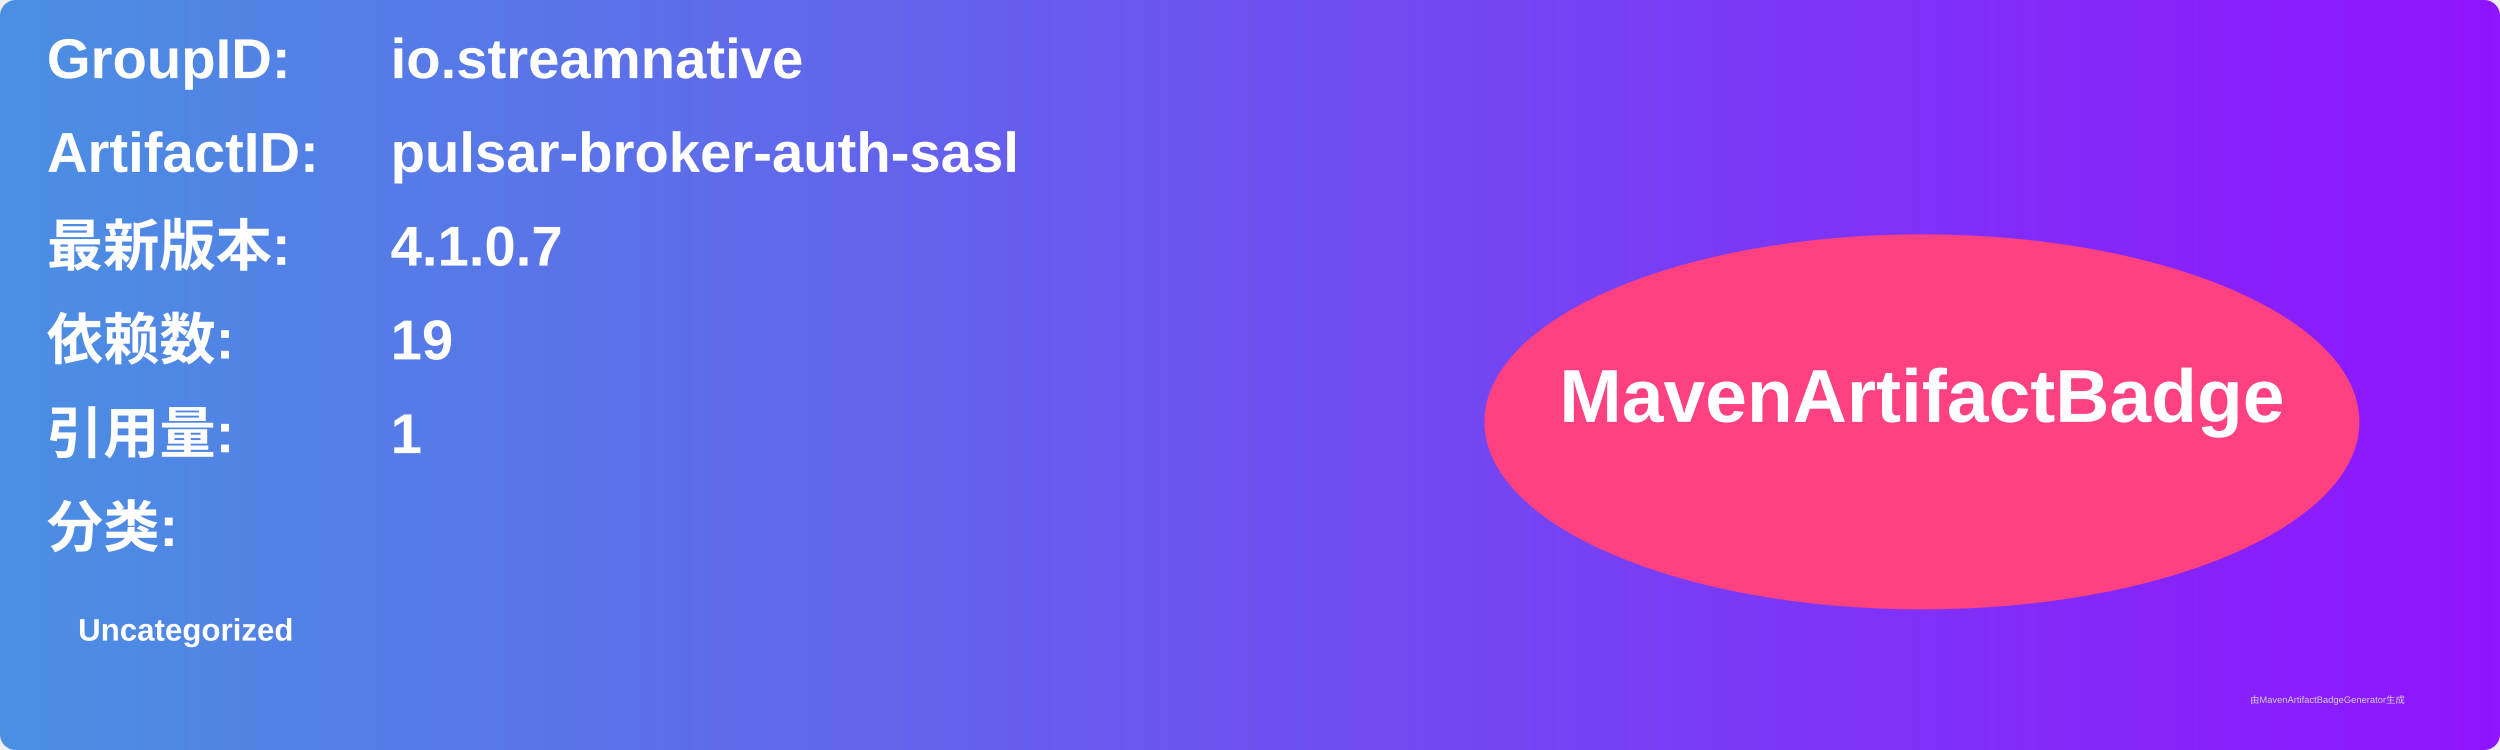
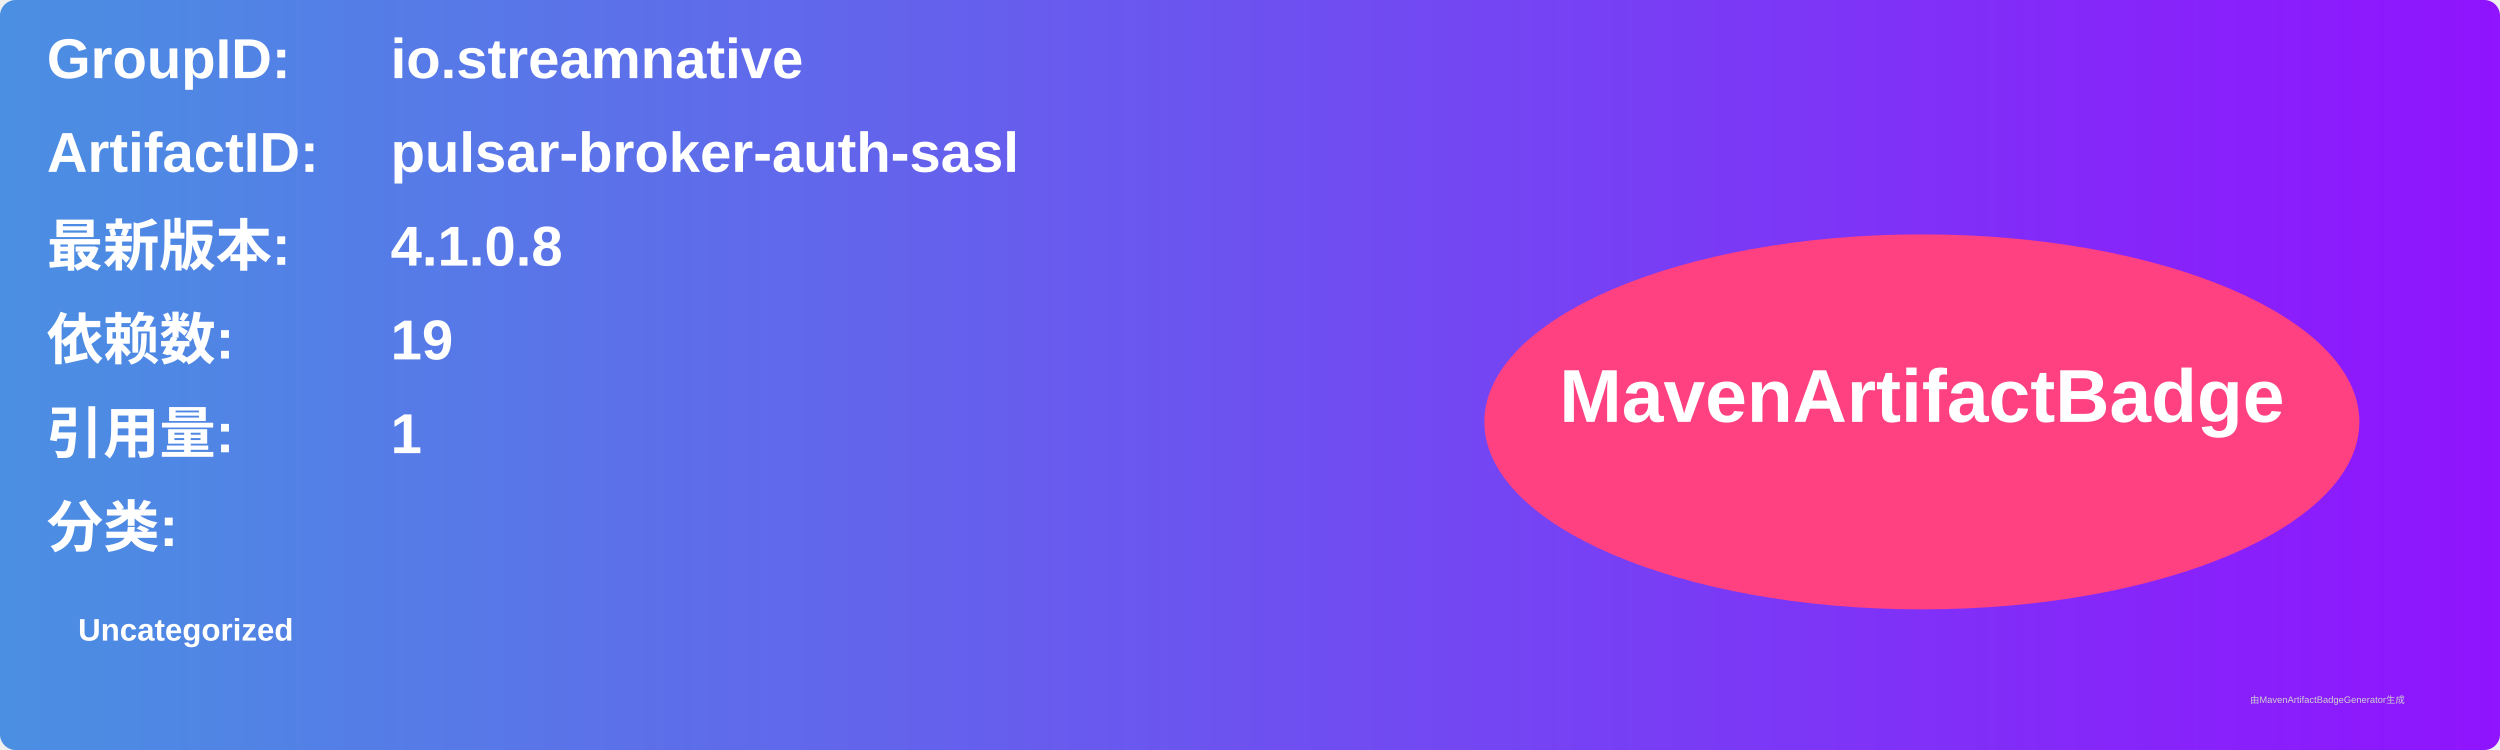
<svg xmlns="http://www.w3.org/2000/svg" width="800" height="240" viewBox="0 0 800 240">
  <linearGradient id="grad" x1="0%" y1="0%" x2="100%" y2="0%">
    <stop offset="0%" stop-color="#4a90e2" />
    <stop offset="100%" stop-color="#9013fe" />
  </linearGradient>
  <rect width="100%" height="100%" rx="5" ry="5" fill="url(#grad)" />
  <g transform="translate(15, 15)">
    <text x="0" y="10" font-family="Arial" font-size="18" fill="white" font-weight="bold" width="260">GroupID:</text>
    <text x="110" y="10" font-family="Arial" font-size="18" fill="white" font-weight="bold" width="460">io.streamnative</text>
    <text x="0" y="40" font-family="Arial" font-size="18" fill="white" font-weight="bold" width="260">ArtifactID:</text>
    <text x="110" y="40" font-family="Arial" font-size="18" fill="white" font-weight="bold" width="460">pulsar-broker-auth-sasl</text>
    <text x="0" y="70" font-family="Arial" font-size="18" fill="white" font-weight="bold">最新版本:</text>
    <text x="110" y="70" font-family="Arial" font-size="18" fill="white" font-weight="bold">
-       <tspan font-weight="bold">4.1.0.7</tspan>
+       <tspan font-weight="bold">4.1.0.8</tspan>
    </text>
    <text x="0" y="100" font-family="Arial" font-size="18" fill="white" font-weight="bold">依赖数: </text>
    <text x="110" y="100" font-family="Arial" font-size="18" fill="white">
      <tspan font-weight="bold">19</tspan>
    </text>
    <text x="0" y="130" font-family="Arial" font-size="18" fill="white" font-weight="bold">引用量: </text>
    <text x="110" y="130" font-family="Arial" font-size="18" fill="white">
      <tspan font-weight="bold">1</tspan>
    </text>
    <text x="0" y="160" font-family="Arial" font-size="18" fill="white" font-weight="bold">分类:</text>
    <text x="10" y="190" font-family="Arial" font-size="10" fill="white">
      <tspan font-weight="bold">Uncategorized</tspan>
    </text>
    <ellipse cx="600" cy="120" rx="140" ry="60" fill="#ff4081" />
    <text x="600" y="120" text-anchor="middle" font-family="Arial" font-size="24" fill="white" font-weight="bold">MavenArtifactBadge</text>
  </g>
  <text x="720" y="225" font-family="Arial" font-size="3" fill="#d0d0d0">由MavenArtifactBadgeGenerator生成</text>
</svg>
